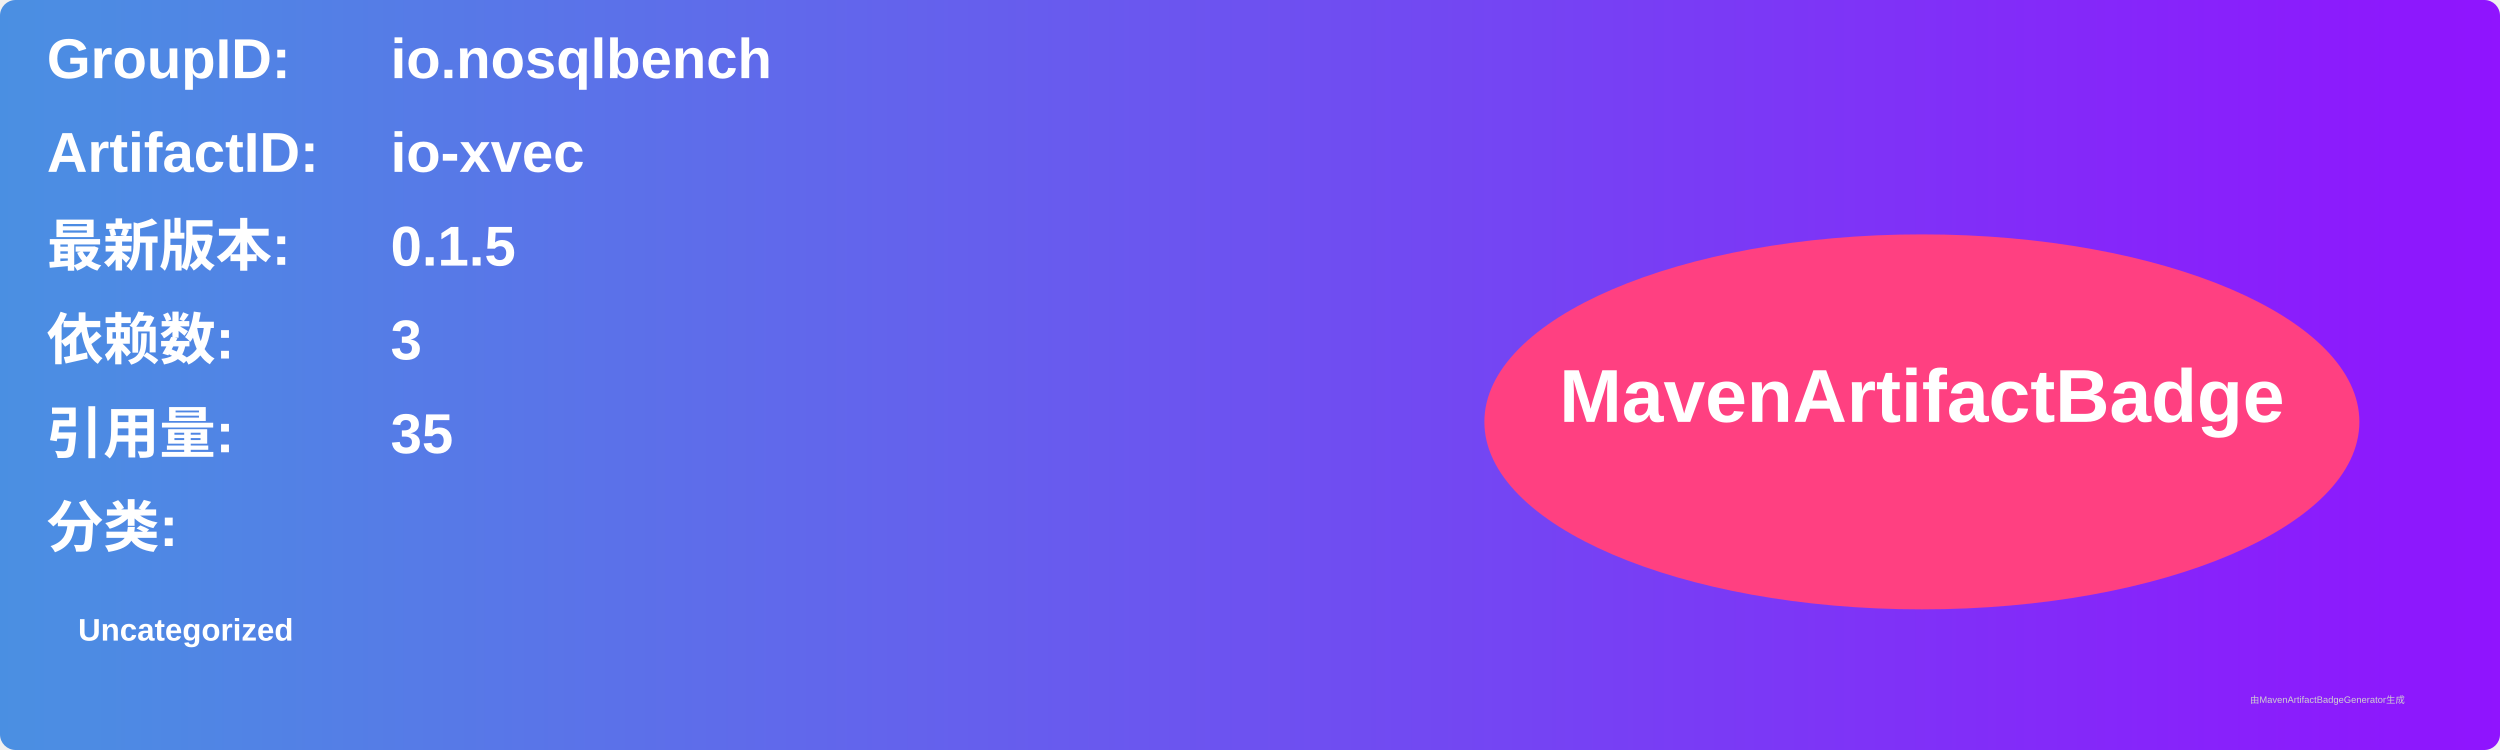
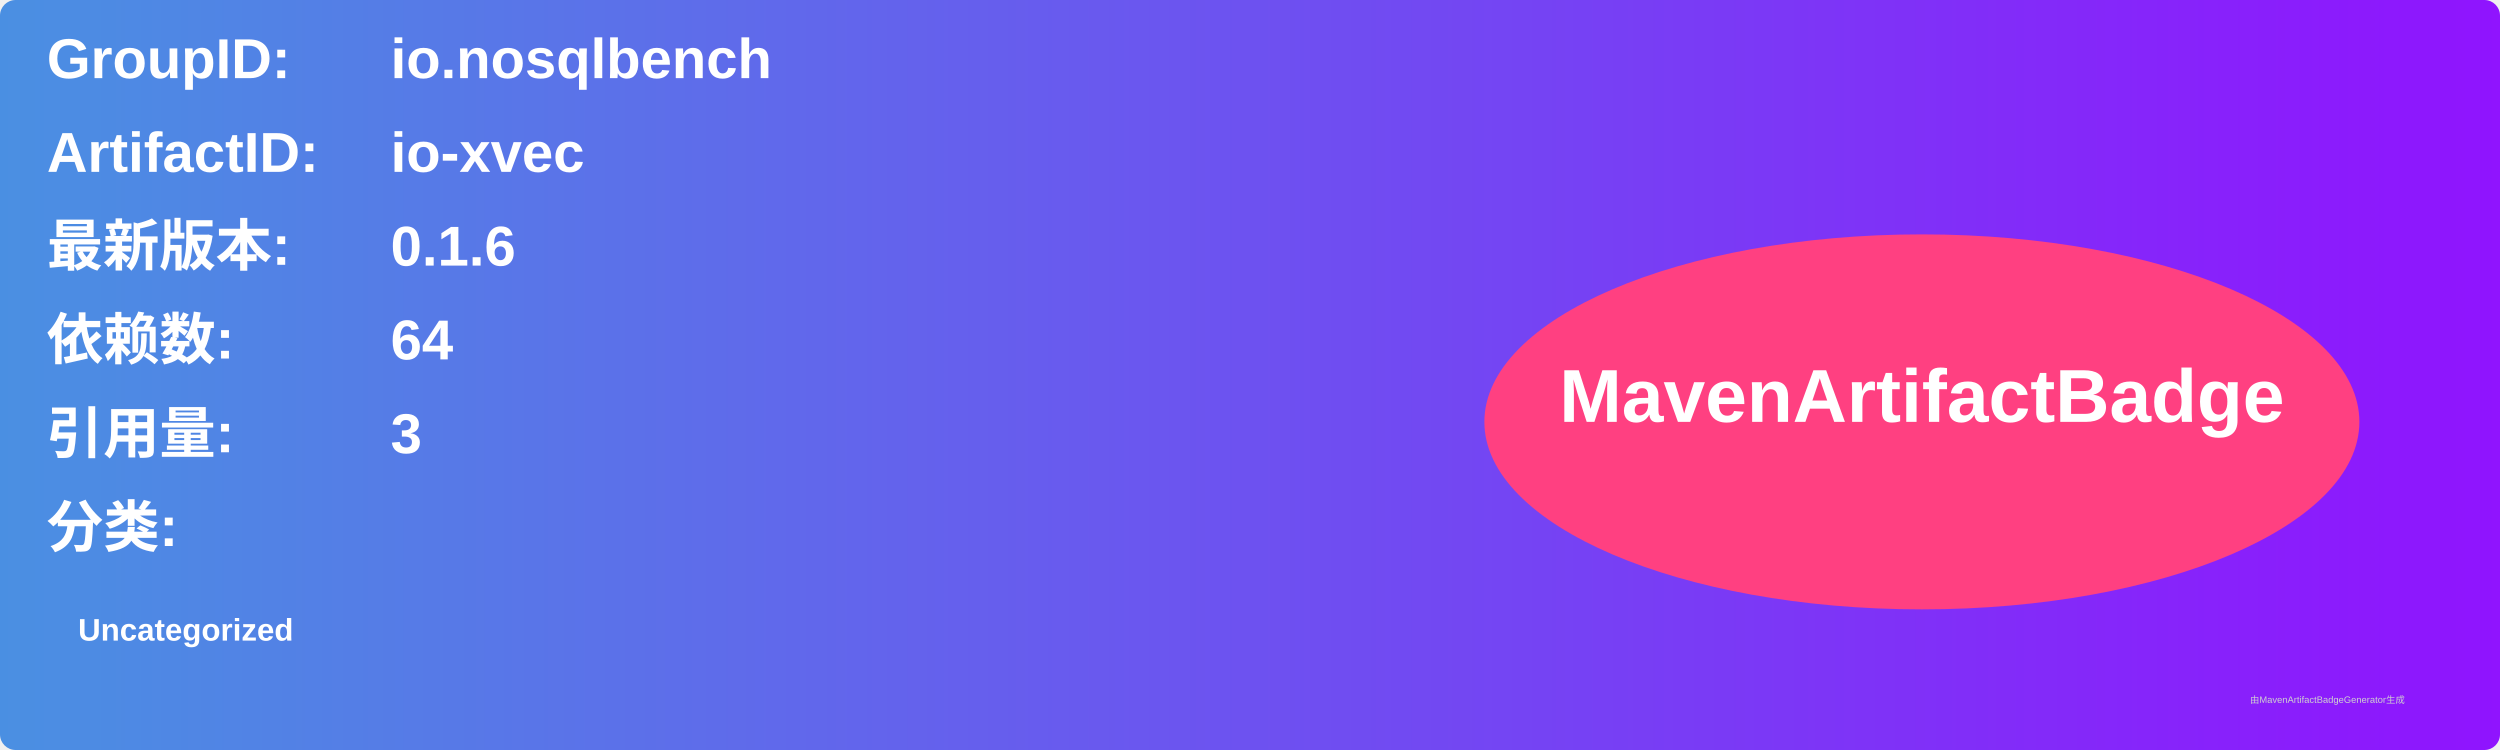
<svg xmlns="http://www.w3.org/2000/svg" width="800" height="240" viewBox="0 0 800 240">
  <linearGradient id="grad" x1="0%" y1="0%" x2="100%" y2="0%">
    <stop offset="0%" stop-color="#4a90e2" />
    <stop offset="100%" stop-color="#9013fe" />
  </linearGradient>
  <rect width="100%" height="100%" rx="5" ry="5" fill="url(#grad)" />
  <g transform="translate(15, 15)">
    <text x="0" y="10" font-family="Arial" font-size="18" fill="white" font-weight="bold" width="260">GroupID:</text>
    <text x="110" y="10" font-family="Arial" font-size="18" fill="white" font-weight="bold" width="460">io.nosqlbench</text>
    <text x="0" y="40" font-family="Arial" font-size="18" fill="white" font-weight="bold" width="260">ArtifactID:</text>
    <text x="110" y="40" font-family="Arial" font-size="18" fill="white" font-weight="bold" width="460">io-xvec</text>
    <text x="0" y="70" font-family="Arial" font-size="18" fill="white" font-weight="bold">最新版本:</text>
    <text x="110" y="70" font-family="Arial" font-size="18" fill="white" font-weight="bold">
-       <tspan font-weight="bold">0.1.5</tspan>
+       <tspan font-weight="bold">0.1.6</tspan>
    </text>
    <text x="0" y="100" font-family="Arial" font-size="18" fill="white" font-weight="bold">依赖数: </text>
    <text x="110" y="100" font-family="Arial" font-size="18" fill="white">
-       <tspan font-weight="bold">3</tspan>
+       <tspan font-weight="bold">64</tspan>
    </text>
    <text x="0" y="130" font-family="Arial" font-size="18" fill="white" font-weight="bold">引用量: </text>
    <text x="110" y="130" font-family="Arial" font-size="18" fill="white">
-       <tspan font-weight="bold">35</tspan>
+       <tspan font-weight="bold">3</tspan>
    </text>
    <text x="0" y="160" font-family="Arial" font-size="18" fill="white" font-weight="bold">分类:</text>
    <text x="10" y="190" font-family="Arial" font-size="10" fill="white">
      <tspan font-weight="bold">Uncategorized</tspan>
    </text>
    <ellipse cx="600" cy="120" rx="140" ry="60" fill="#ff4081" />
    <text x="600" y="120" text-anchor="middle" font-family="Arial" font-size="24" fill="white" font-weight="bold">MavenArtifactBadge</text>
  </g>
  <text x="720" y="225" font-family="Arial" font-size="3" fill="#d0d0d0">由MavenArtifactBadgeGenerator生成</text>
</svg>
